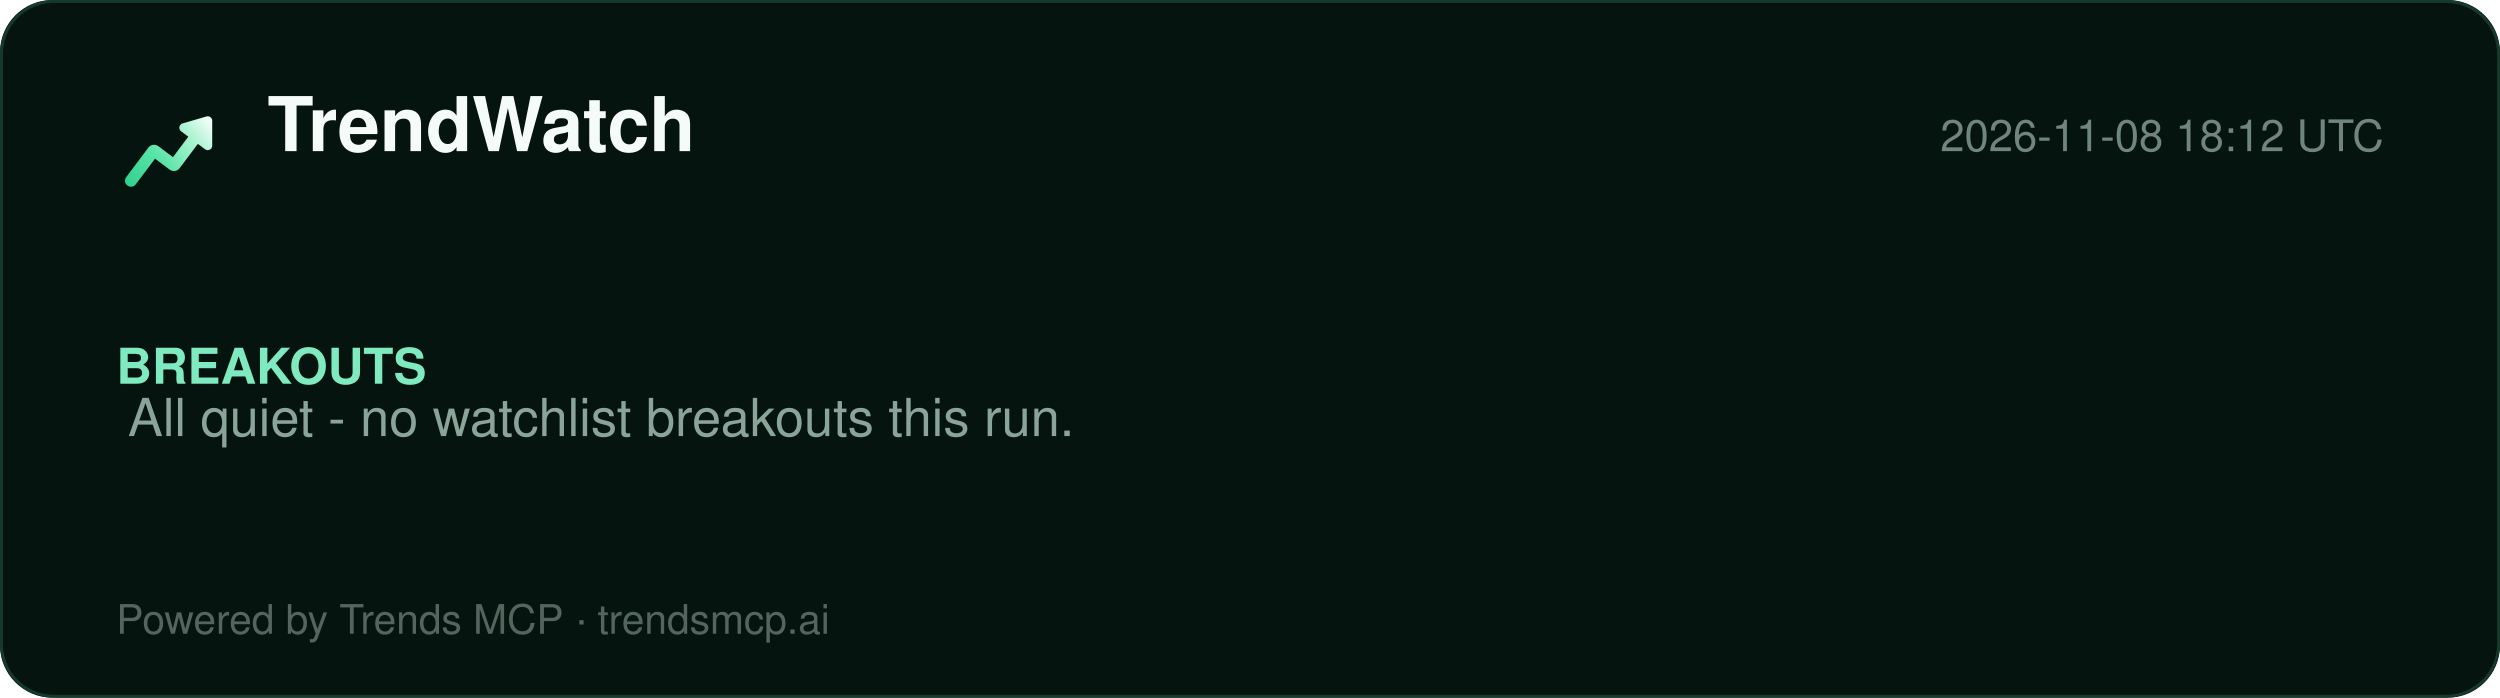
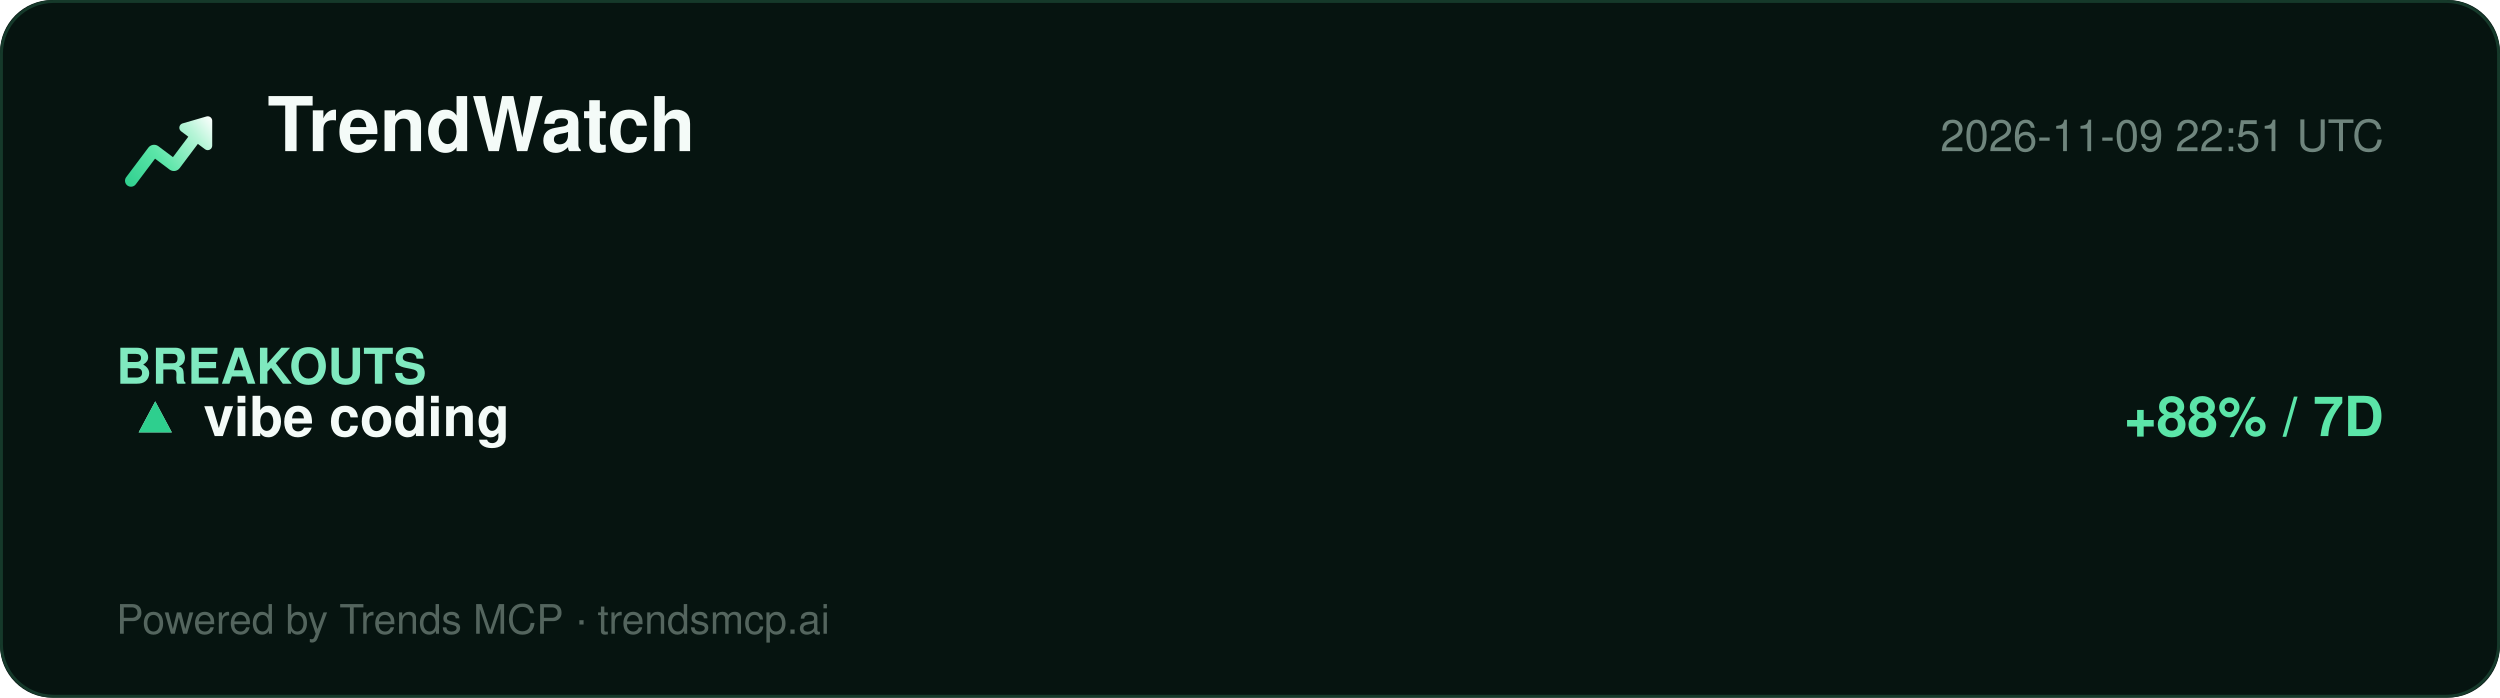
<svg xmlns="http://www.w3.org/2000/svg" width="860" height="240" viewBox="0 0 860 240" role="img" aria-label="TrendWatch report">
  <defs>
    <linearGradient id="lg" x1="2" y1="20" x2="22" y2="4" gradientUnits="userSpaceOnUse">
      <stop offset="0%" stop-color="#2ecf8e" />
      <stop offset="40%" stop-color="#5be5a8" />
      <stop offset="78%" stop-color="#b8f5d8" />
      <stop offset="100%" stop-color="#ffffff" />
    </linearGradient>
  </defs>
  <rect width="860" height="240" rx="18" fill="#061410" />
  <rect x="0.5" y="0.5" width="859" height="239" rx="18" fill="none" stroke="#15392a" />
  <g transform="translate(40,34) scale(1.5)">
    <path d="M20.684 4.042A1.029 1.029 0 0 1 22 5.03l-.001 5.712a1.03 1.03 0 0 1-1.647.823L18.71 10.33l-4.18 5.568a1.647 1.647 0 0 1-2.155.428l-.15-.1-3.337-2.507-4.418 5.885c-.42.56-1.185.707-1.777.368l-.144-.095a1.372 1.372 0 0 1-.368-1.776l.095-.144 5.077-6.762a1.646 1.646 0 0 1 2.156-.428l.149.1 3.336 2.506 3.522-4.69-1.647-1.237a1.03 1.03 0 0 1 .194-1.76l.137-.05 5.485-1.595-.001.001z" fill="url(#lg)" />
  </g>
  <text x="92" y="52" font-family="Segoe UI, Helvetica, Arial, sans-serif" font-size="26" font-weight="800" fill="#f4fbf8">TrendWatch</text>
-   <text x="820" y="52" font-family="Segoe UI, Helvetica, Arial, sans-serif" font-size="15" fill="#6f857d" text-anchor="end">2026-11-08 18:12 UTC</text>
+   <text x="820" y="52" font-family="Segoe UI, Helvetica, Arial, sans-serif" font-size="15" fill="#6f857d" text-anchor="end">2026-11-09 22:51 UTC</text>
  <line x1="40" y1="74" x2="820" y2="74" stroke="#13352700" />
  <g font-family="Segoe UI, Helvetica, Arial, sans-serif">
    <text x="40" y="132" font-size="17" font-weight="700" fill="#7fe9bf">BREAKOUTS</text>
-     <text x="44" y="150" font-size="18" fill="#8aa49a">All quiet - no watchlist breakouts this run.</text>
+     <text x="44" y="150" font-size="19" fill="#dbe7e1">▲</text>
+     <text x="44" y="150" font-size="19" fill="#2ecf8e">▲</text>
+     <text x="70" y="150" font-size="19" font-weight="700" fill="#f4fbf8">vibe coding</text>
+     <text x="820" y="150" font-size="19" font-weight="700" fill="#5be5a8" text-anchor="end">+88% / 7D</text>
  </g>
  <text x="40" y="218" font-family="Segoe UI, Helvetica, Arial, sans-serif" font-size="14" fill="#54655e">Powered by Trends MCP · trendsmcp.ai</text>
</svg>
